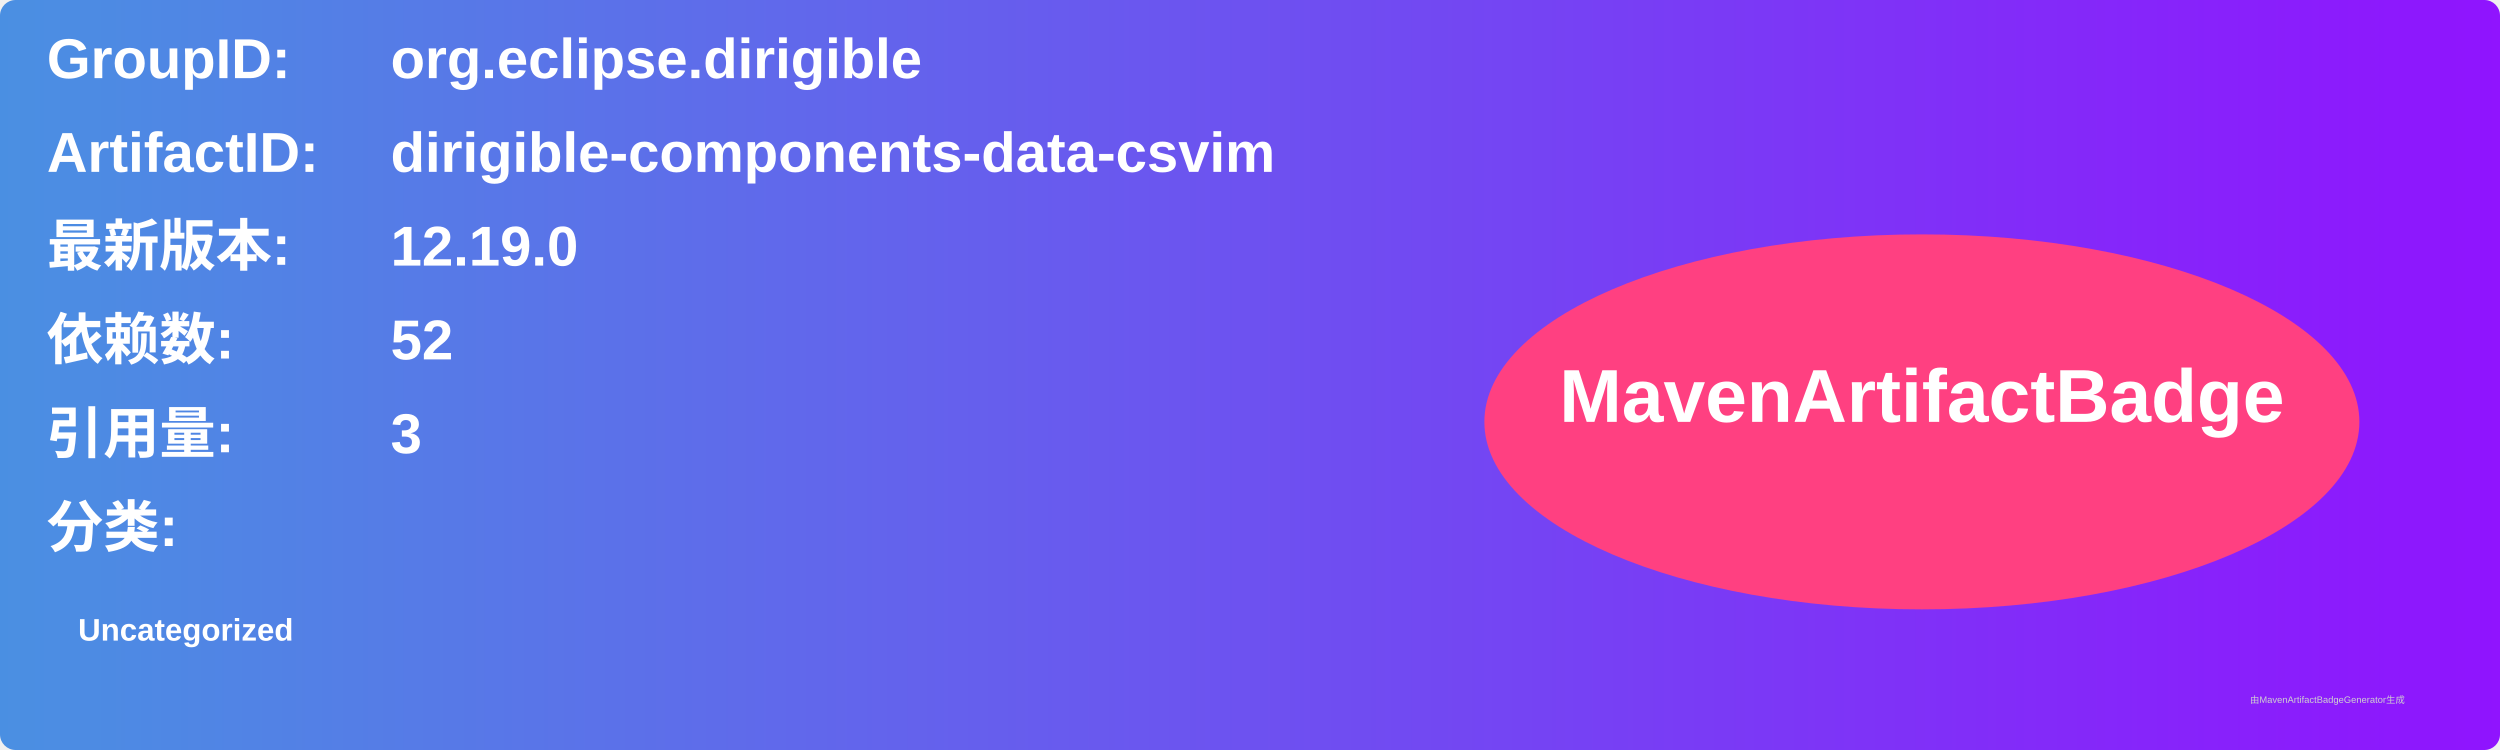
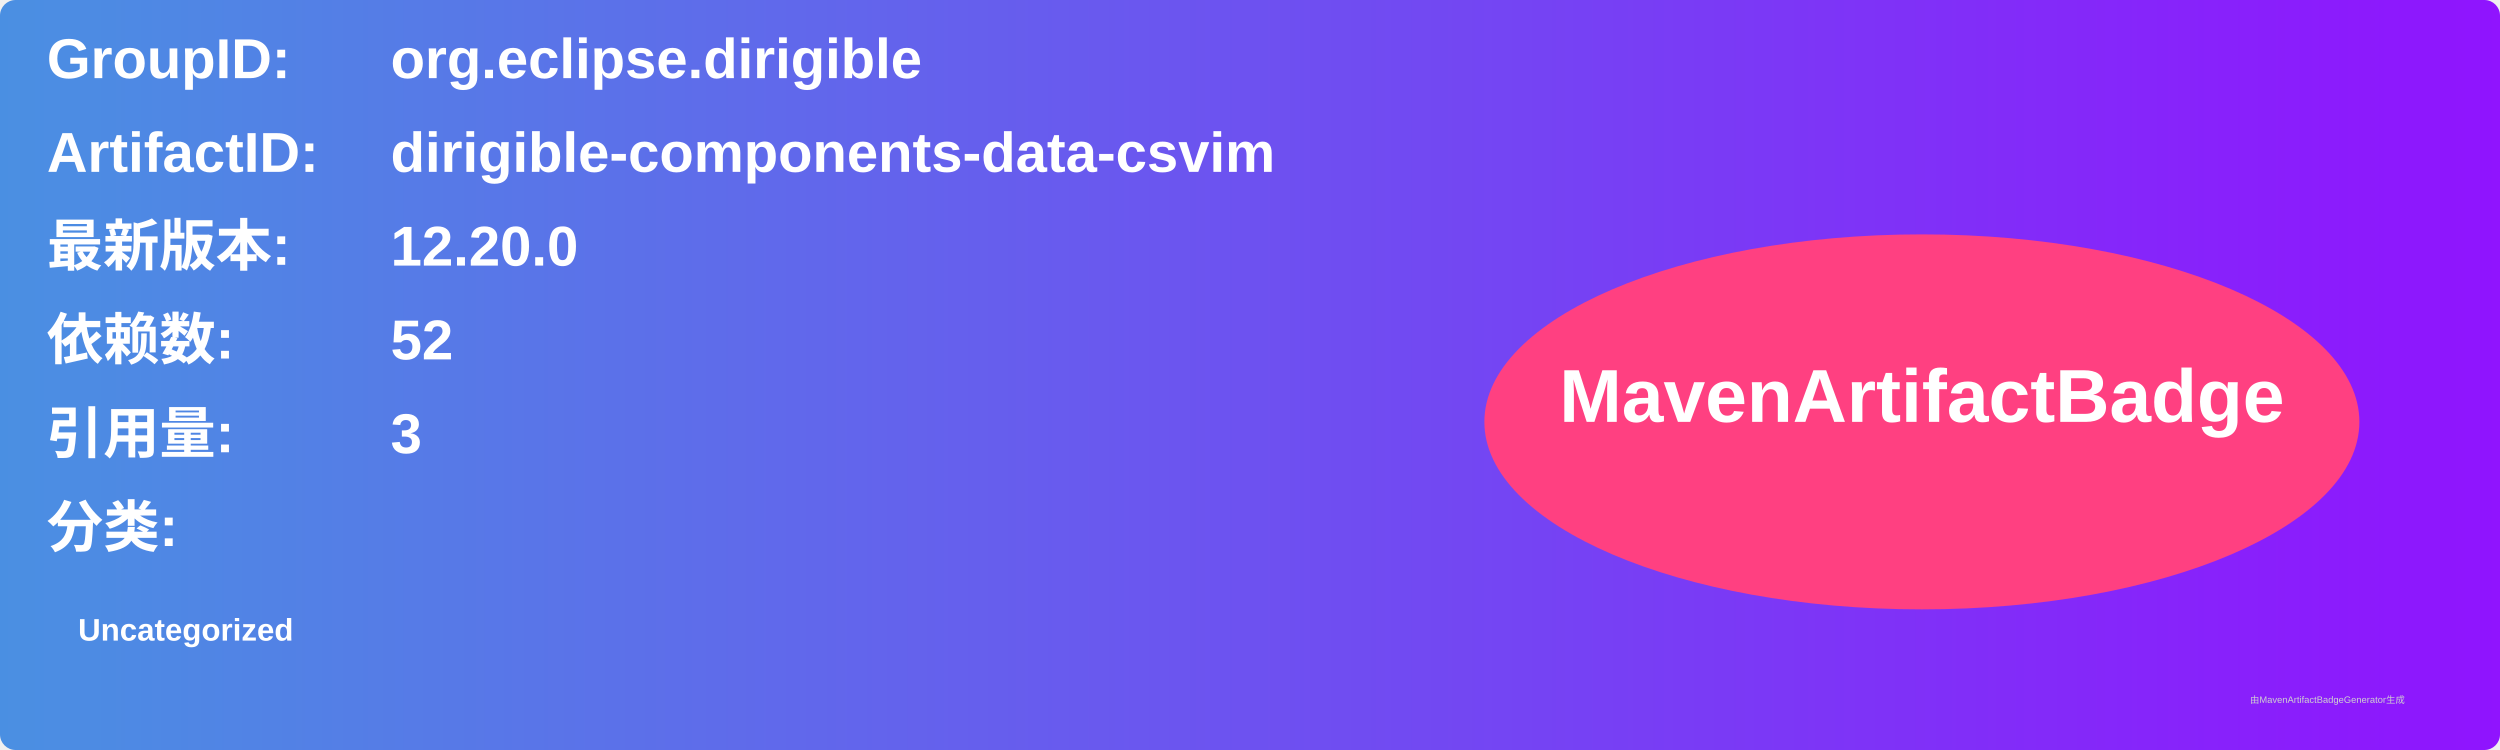
<svg xmlns="http://www.w3.org/2000/svg" width="800" height="240" viewBox="0 0 800 240">
  <linearGradient id="grad" x1="0%" y1="0%" x2="100%" y2="0%">
    <stop offset="0%" stop-color="#4a90e2" />
    <stop offset="100%" stop-color="#9013fe" />
  </linearGradient>
  <rect width="100%" height="100%" rx="5" ry="5" fill="url(#grad)" />
  <g transform="translate(15, 15)">
    <text x="0" y="10" font-family="Arial" font-size="18" fill="white" font-weight="bold" width="260">GroupID:</text>
    <text x="110" y="10" font-family="Arial" font-size="18" fill="white" font-weight="bold" width="460">org.eclipse.dirigible</text>
    <text x="0" y="40" font-family="Arial" font-size="18" fill="white" font-weight="bold" width="260">ArtifactID:</text>
    <text x="110" y="40" font-family="Arial" font-size="18" fill="white" font-weight="bold" width="460">dirigible-components-data-csvim</text>
    <text x="0" y="70" font-family="Arial" font-size="18" fill="white" font-weight="bold">最新版本:</text>
    <text x="110" y="70" font-family="Arial" font-size="18" fill="white" font-weight="bold">
-       <tspan font-weight="bold">12.19.0</tspan>
+       <tspan font-weight="bold">12.20.0</tspan>
    </text>
    <text x="0" y="100" font-family="Arial" font-size="18" fill="white" font-weight="bold">依赖数: </text>
    <text x="110" y="100" font-family="Arial" font-size="18" fill="white">
      <tspan font-weight="bold">52</tspan>
    </text>
    <text x="0" y="130" font-family="Arial" font-size="18" fill="white" font-weight="bold">引用量: </text>
    <text x="110" y="130" font-family="Arial" font-size="18" fill="white">
      <tspan font-weight="bold">3</tspan>
    </text>
    <text x="0" y="160" font-family="Arial" font-size="18" fill="white" font-weight="bold">分类:</text>
    <text x="10" y="190" font-family="Arial" font-size="10" fill="white">
      <tspan font-weight="bold">Uncategorized</tspan>
    </text>
    <ellipse cx="600" cy="120" rx="140" ry="60" fill="#ff4081" />
    <text x="600" y="120" text-anchor="middle" font-family="Arial" font-size="24" fill="white" font-weight="bold">MavenArtifactBadge</text>
  </g>
  <text x="720" y="225" font-family="Arial" font-size="3" fill="#d0d0d0">由MavenArtifactBadgeGenerator生成</text>
</svg>
